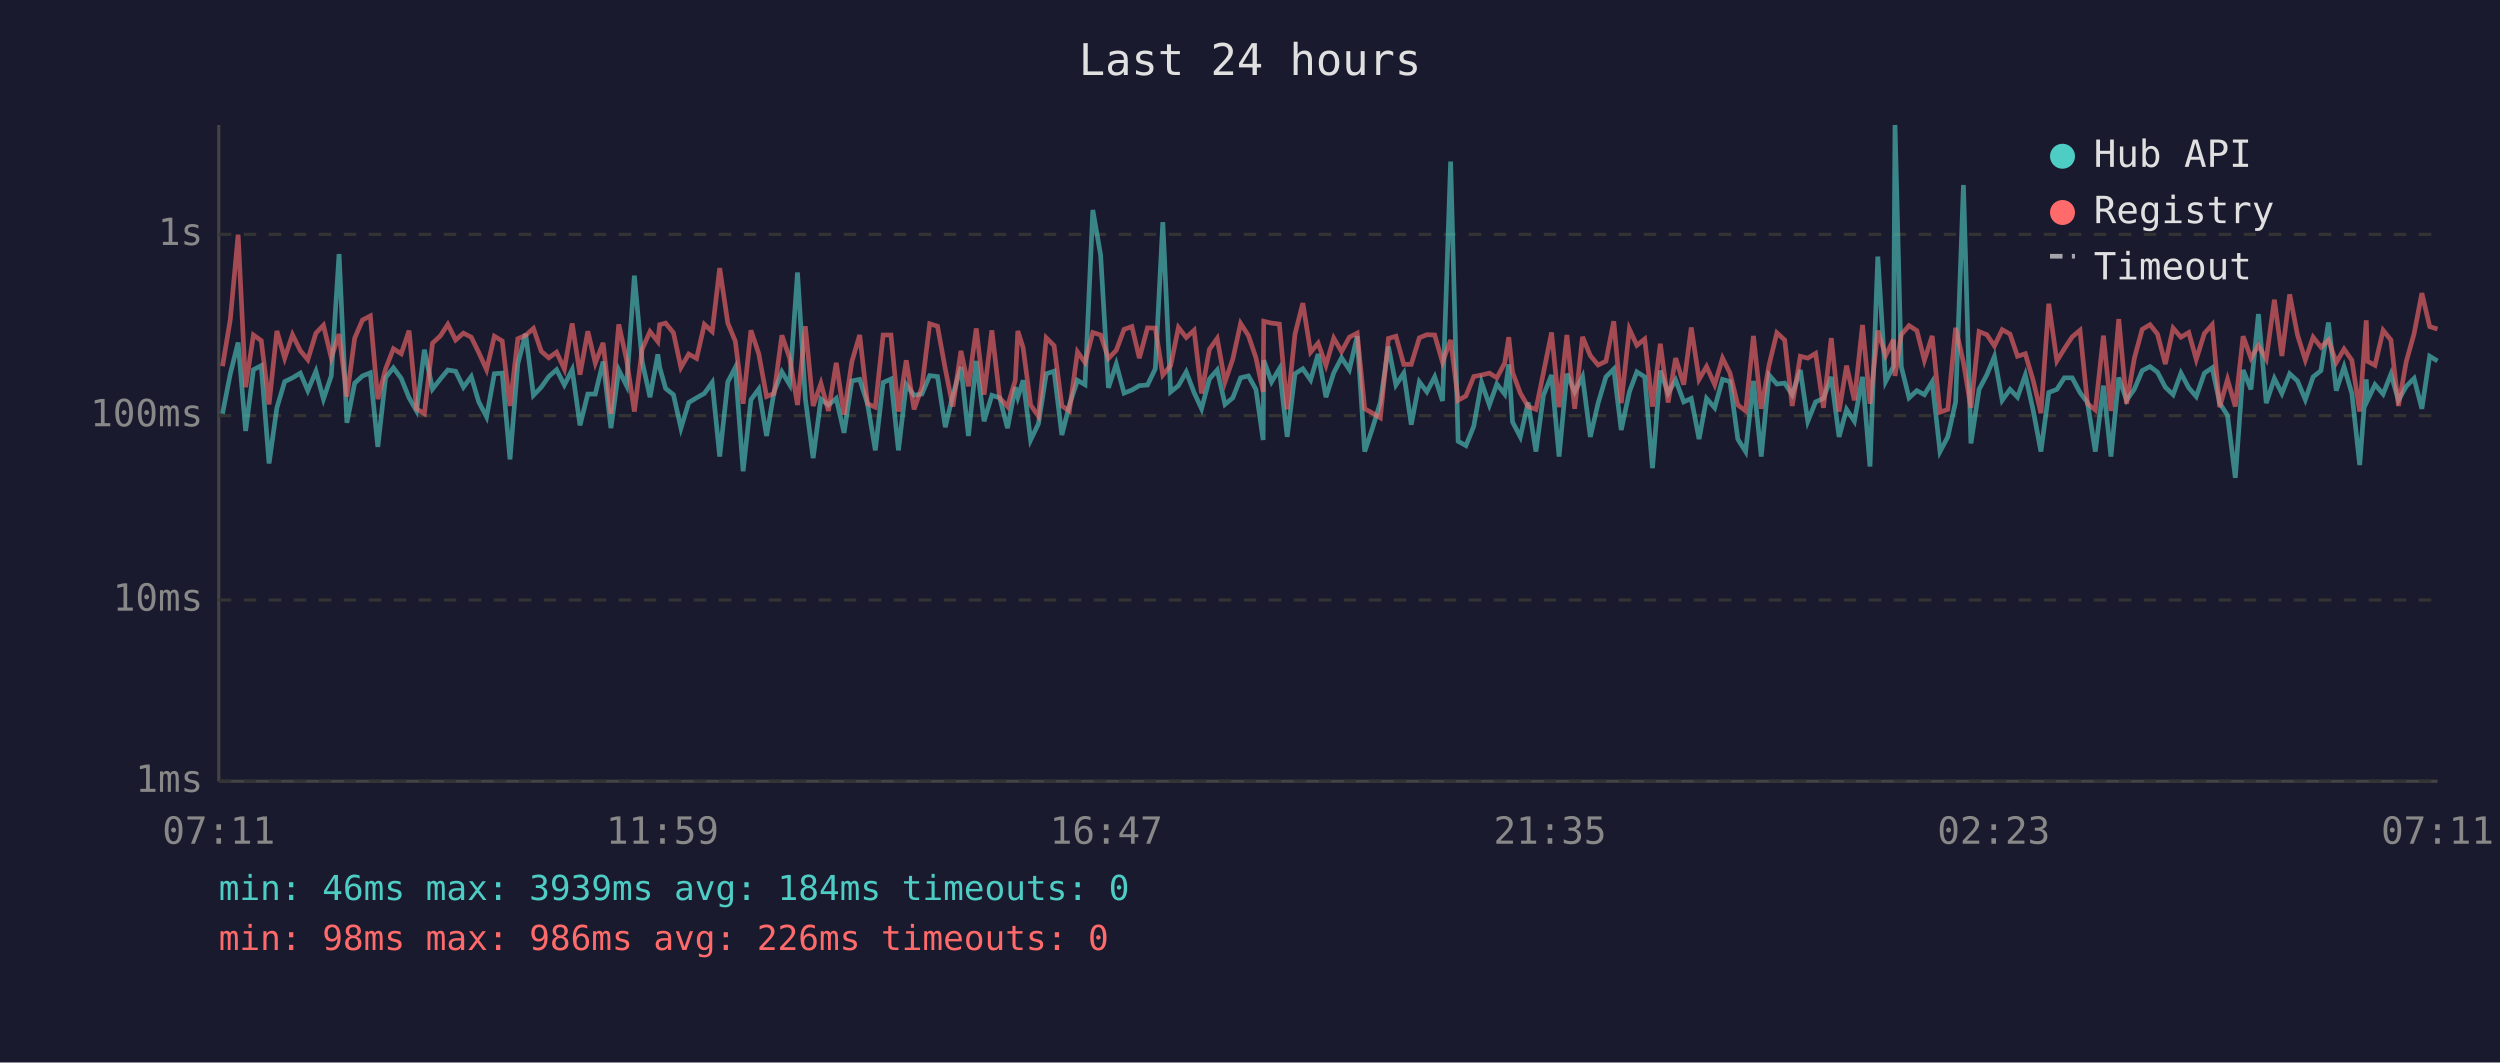
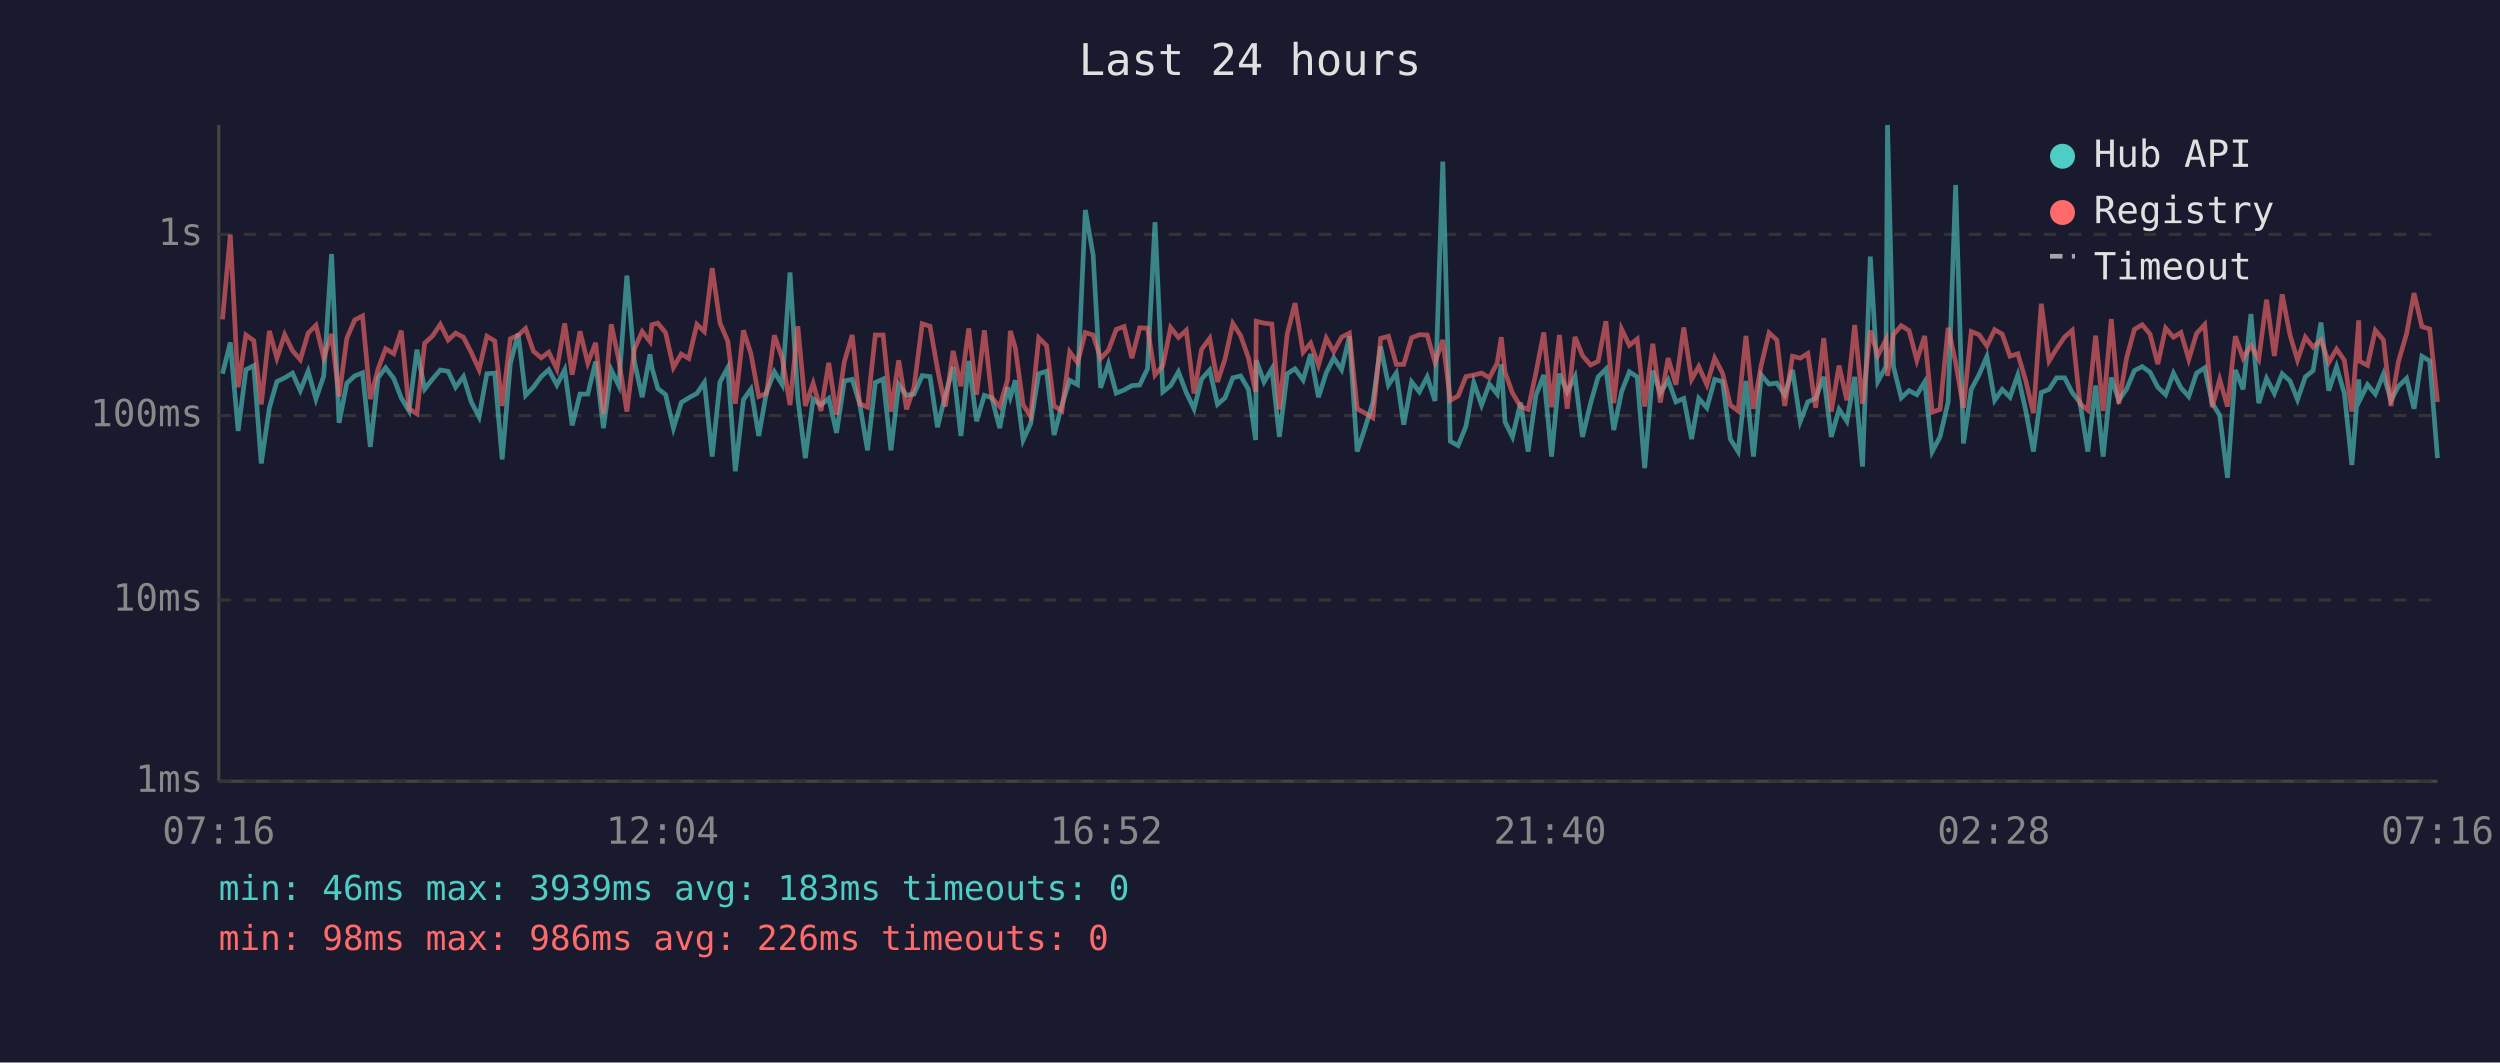
<svg xmlns="http://www.w3.org/2000/svg" viewBox="0 0 800 340" font-family="monospace" font-size="12">
  <rect width="800" height="340" fill="#1a1a2e" />
  <text x="400" y="24" fill="#e0e0e0" font-size="14" text-anchor="middle">Last 24 hours</text>
  <line x1="70" y1="40" x2="70" y2="250" stroke="#444" stroke-width="1" />
  <line x1="70" y1="250" x2="780" y2="250" stroke="#444" stroke-width="1" />
  <line x1="70" y1="250" x2="780" y2="250" stroke="#333" stroke-width="1" stroke-dasharray="4" />
  <text x="65" y="250" fill="#888" text-anchor="end" dominant-baseline="middle">1ms</text>
  <line x1="70" y1="192" x2="780" y2="192" stroke="#333" stroke-width="1" stroke-dasharray="4" />
  <text x="65" y="192" fill="#888" text-anchor="end" dominant-baseline="middle">10ms</text>
  <line x1="70" y1="133" x2="780" y2="133" stroke="#333" stroke-width="1" stroke-dasharray="4" />
  <text x="65" y="133" fill="#888" text-anchor="end" dominant-baseline="middle">100ms</text>
  <line x1="70" y1="75" x2="780" y2="75" stroke="#333" stroke-width="1" stroke-dasharray="4" />
  <text x="65" y="75" fill="#888" text-anchor="end" dominant-baseline="middle">1s</text>
-   <text x="70" y="270" fill="#888" text-anchor="middle">07:11</text>
-   <text x="212" y="270" fill="#888" text-anchor="middle">11:59</text>
-   <text x="354" y="270" fill="#888" text-anchor="middle">16:47</text>
-   <text x="496" y="270" fill="#888" text-anchor="middle">21:35</text>
-   <text x="638" y="270" fill="#888" text-anchor="middle">02:23</text>
-   <text x="780" y="270" fill="#888" text-anchor="middle">07:11</text>
-   <polyline points="71.2,132.4 73.7,119.6 76.2,109.6 78.6,137.9 81.1,118.3 83.6,117.0 86.1,148.3 88.6,130.5 91.1,122.1 93.6,120.9 96.1,119.4 98.5,125.0 101.1,118.8 103.5,127.7 106.0,120.3 108.5,81.3 111.0,135.3 113.5,122.6 116.0,120.3 118.5,119.3 120.9,143.0 123.4,120.8 125.9,117.7 128.4,121.1 130.9,127.3 133.3,131.5 135.8,111.9 138.4,124.5 140.9,121.3 143.3,118.4 145.8,118.8 148.3,123.9 150.8,120.5 153.2,128.6 155.7,133.4 158.2,119.6 160.7,119.4 163.2,147.0 165.7,116.4 168.2,106.8 170.7,126.5 173.2,123.9 175.6,120.5 178.1,118.3 180.6,123.2 183.1,118.3 185.6,136.1 188.1,126.1 190.5,126.1 193.0,115.7 195.5,137.0 198.0,118.4 200.5,123.4 203.0,88.2 205.5,115.7 208.0,127.1 210.5,113.4 211.1,117.6 213.0,124.3 215.5,126.3 217.9,137.0 220.4,128.8 222.9,127.3 225.4,125.9 227.9,122.4 230.3,146.1 232.9,122.2 235.3,117.6 237.8,150.8 240.3,127.9 242.8,124.5 245.3,139.5 247.7,125.4 250.2,119.0 252.7,123.1 255.2,87.2 257.7,127.5 260.2,146.6 262.7,127.7 265.1,129.6 267.6,127.5 270.1,138.5 272.6,121.9 275.1,121.4 277.6,129.2 280.1,144.1 282.6,122.4 285.1,121.3 287.5,144.1 290.0,123.1 292.5,126.5 295.0,126.1 297.5,120.2 300.0,120.5 302.5,136.7 304.9,126.5 307.5,117.4 309.9,139.5 312.4,115.5 314.9,134.8 317.4,126.5 319.9,127.3 322.4,137.0 324.9,123.9 325.7,127.1 327.4,121.7 329.8,140.8 332.3,135.6 334.8,119.6 337.3,118.8 339.8,139.2 342.2,129.6 344.8,121.7 347.2,123.1 349.7,67.2 352.2,81.6 354.7,124.1 357.2,116.5 359.7,125.8 362.2,124.8 364.6,123.4 367.2,123.2 369.7,118.0 372.1,71.1 374.6,125.4 377.1,123.4 379.6,119.0 382.1,125.6 384.5,130.8 387.0,121.3 389.5,118.4 392.0,129.4 394.5,127.3 397.0,120.9 399.5,120.3 401.9,124.6 404.2,140.8 404.4,115.3 406.9,122.2 409.4,118.0 411.9,139.8 414.4,119.6 416.9,118.0 419.4,121.6 421.8,113.3 424.3,127.1 426.8,119.3 429.3,114.5 431.8,118.3 434.3,107.6 436.7,144.5 439.2,137.0 441.7,128.8 444.3,110.9 446.7,123.2 449.2,119.4 451.6,135.9 454.2,122.2 456.6,125.4 459.1,120.6 461.6,128.3 464.2,51.7 466.6,141.2 469.1,142.6 471.6,136.4 474.1,122.4 476.6,129.6 479.0,122.9 481.5,126.1 482.8,116.6 484.0,135.0 486.5,139.8 489.0,128.8 491.5,144.5 493.9,126.5 496.5,120.0 498.9,146.1 501.4,119.6 503.9,125.4 506.4,120.5 508.9,139.8 511.4,129.0 513.9,120.6 516.4,118.1 518.8,137.6 521.4,125.4 523.8,119.0 526.3,120.6 528.8,149.8 531.3,118.6 533.8,125.8 536.2,121.6 538.8,128.6 541.2,127.5 543.7,140.5 546.1,127.5 548.7,130.5 551.2,121.4 553.6,122.1 556.1,140.5 558.6,144.5 561.1,121.9 563.6,146.1 566.1,120.0 568.6,122.9 571.1,122.6 573.5,126.3 576.1,118.4 578.5,134.8 581.0,128.6 583.5,127.5 586.0,120.6 588.5,139.8 590.9,131.0 593.4,134.8 596.0,120.6 598.4,149.3 600.9,82.1 603.4,122.1 605.9,117.3 606.4,40.0 608.4,117.3 610.9,127.3 613.4,125.0 615.8,126.3 618.3,122.2 620.8,144.5 623.3,139.8 625.8,128.6 628.3,59.2 630.7,141.9 633.3,124.6 635.8,119.9 638.2,114.1 640.7,128.1 643.2,124.6 645.6,127.1 648.1,120.0 650.6,131.2 653.1,144.5 655.6,125.6 658.2,124.6 660.6,120.9 663.1,120.9 665.6,125.6 668.0,128.8 670.5,144.5 673.1,123.4 675.5,146.1 678.0,120.8 680.5,128.1 683.0,124.5 685.5,118.6 688.0,117.3 690.4,119.1 692.9,123.9 695.4,126.3 697.9,119.4 700.4,124.1 702.8,126.9 705.4,119.4 707.9,117.7 710.3,129.0 712.8,132.9 715.3,152.9 717.8,118.4 720.3,124.6 722.7,100.5 725.2,129.0 727.8,121.1 730.2,125.9 732.7,119.6 735.2,121.9 737.7,127.9 740.2,120.6 742.7,118.6 745.1,103.2 747.6,125.0 750.1,117.4 752.6,125.9 755.1,148.8 757.2,121.4 757.6,128.1 760.0,123.1 762.6,126.1 765.1,119.7 767.5,128.1 770.0,123.6 772.5,121.1 775.0,130.8 777.5,114.0 780.0,115.5" fill="none" stroke="#4ecdc4" stroke-width="1.5" opacity="0.6" />
-   <polyline points="71.2,117.2 73.7,102.2 76.2,75.1 78.6,123.9 81.1,107.2 83.6,109.0 86.1,129.4 88.6,105.9 91.1,114.6 93.6,107.1 96.1,112.2 98.5,115.1 101.1,106.6 103.5,104.1 106.0,114.5 108.5,106.9 111.0,126.9 113.5,108.2 116.0,102.4 118.5,101.1 120.9,127.7 123.4,118.0 125.9,111.6 128.4,113.2 130.9,105.8 133.3,130.8 135.8,132.4 138.4,109.8 140.9,107.5 143.3,103.8 145.8,108.8 148.3,106.6 150.8,107.9 153.2,112.8 155.7,118.3 158.2,107.6 160.7,109.1 163.2,129.9 165.7,108.4 168.2,107.3 170.7,105.1 173.2,112.4 175.6,114.5 178.1,112.7 180.6,118.1 183.1,103.5 185.6,119.9 188.1,106.0 190.5,116.2 193.0,109.7 195.5,132.4 198.0,103.8 200.5,115.1 203.0,131.7 205.5,111.7 208.0,106.1 210.5,109.3 211.1,103.9 213.0,103.4 215.5,106.5 217.9,117.6 220.4,113.3 222.9,114.7 225.4,103.8 227.9,106.1 230.3,85.8 232.9,103.4 235.3,109.2 237.8,129.2 240.3,105.7 242.8,113.2 245.3,126.9 247.7,125.9 250.2,107.3 252.7,114.6 255.2,129.6 257.7,104.4 260.2,129.9 262.7,122.7 265.1,131.5 267.6,116.1 270.1,132.7 272.6,115.7 275.1,107.2 277.6,129.2 280.1,130.3 282.6,107.2 285.1,107.2 287.5,131.7 290.0,115.3 292.5,131.0 295.0,123.9 297.5,103.6 300.0,104.4 302.5,118.1 304.9,130.1 307.5,112.3 309.9,123.6 312.4,105.1 314.9,126.3 317.4,105.7 319.9,127.3 322.4,130.1 324.9,121.7 325.7,105.9 327.4,111.3 329.8,129.6 332.3,133.2 334.8,108.1 337.3,110.6 339.8,129.9 342.2,131.5 344.8,112.6 347.2,116.0 349.7,106.4 352.2,107.2 354.7,114.7 357.2,112.1 359.7,105.4 362.2,104.5 364.6,114.6 367.2,104.9 369.7,105.0 372.1,120.0 374.6,117.0 377.1,104.8 379.6,108.0 382.1,105.7 384.5,125.9 387.0,111.8 389.5,108.3 392.0,122.2 394.5,114.9 397.0,103.5 399.5,107.4 401.9,114.5 404.2,125.4 404.4,102.8 406.9,103.4 409.4,103.7 411.9,131.0 414.4,106.9 416.9,97.0 419.4,112.7 421.8,109.8 424.3,116.9 426.8,108.2 429.3,112.5 431.8,107.9 434.3,106.6 436.7,130.8 439.2,132.2 441.7,133.7 444.3,108.3 446.7,107.6 449.2,116.6 451.6,116.6 454.2,108.1 456.6,107.1 459.1,107.2 461.6,115.9 464.2,108.8 466.6,128.1 469.1,126.7 471.6,120.5 474.1,120.0 476.6,119.4 479.0,120.9 481.5,116.2 482.8,107.9 484.0,119.1 486.5,125.8 489.0,130.1 491.5,131.0 493.9,119.3 496.5,106.4 498.9,130.3 501.4,107.2 503.9,130.8 506.4,107.8 508.9,113.8 511.4,116.8 513.9,115.6 516.4,102.8 518.8,129.0 521.4,105.3 523.8,110.5 526.3,108.5 528.8,130.1 531.3,110.0 533.8,128.8 536.2,114.6 538.8,123.1 541.2,104.8 543.7,121.4 546.1,117.3 548.7,123.1 551.2,114.6 553.6,119.4 556.1,129.6 558.6,131.5 561.1,107.5 563.6,130.8 566.1,116.8 568.6,106.5 571.1,108.8 573.5,129.9 576.1,114.0 578.5,114.6 581.0,113.1 583.5,130.5 586.0,108.2 588.5,131.7 590.9,117.0 593.4,128.1 596.0,104.0 598.4,129.2 600.9,105.8 603.4,113.8 605.9,108.7 606.4,120.3 608.4,107.1 610.9,104.2 613.4,105.8 615.8,115.3 618.3,107.5 620.8,131.9 623.3,131.0 625.8,104.9 628.3,116.0 630.7,130.5 633.3,106.1 635.8,107.1 638.2,110.7 640.7,105.5 643.2,106.9 645.6,114.0 648.1,113.2 650.6,121.7 653.1,132.2 655.6,97.2 658.2,115.5 660.6,111.6 663.1,107.8 665.6,105.7 668.0,129.2 670.5,131.2 673.1,107.4 675.5,131.5 678.0,102.1 680.5,129.2 683.0,114.6 685.5,105.4 688.0,103.9 690.4,106.9 692.9,116.5 695.4,105.0 697.9,107.9 700.4,106.4 702.8,115.0 705.4,106.7 707.9,103.9 710.3,130.3 712.8,121.4 715.3,130.1 717.8,107.6 720.3,114.6 722.7,110.6 725.2,114.9 727.8,95.9 730.2,113.9 732.7,94.2 735.2,107.2 737.7,115.2 740.2,107.9 742.7,111.1 745.1,108.8 747.6,116.0 750.1,111.7 752.6,115.3 755.1,131.7 757.2,102.5 757.6,115.6 760.0,116.9 762.6,105.7 765.1,108.8 767.5,129.9 770.0,115.7 772.5,106.8 775.0,93.8 777.5,104.5 780.0,105.3" fill="none" stroke="#ff6b6b" stroke-width="1.5" opacity="0.6" />
+   <text x="70" y="270" fill="#888" text-anchor="middle">07:16</text>
+   <text x="212" y="270" fill="#888" text-anchor="middle">12:04</text>
+   <text x="354" y="270" fill="#888" text-anchor="middle">16:52</text>
+   <text x="496" y="270" fill="#888" text-anchor="middle">21:40</text>
+   <text x="638" y="270" fill="#888" text-anchor="middle">02:28</text>
+   <text x="780" y="270" fill="#888" text-anchor="middle">07:16</text>
+   <polyline points="71.2,119.6 73.7,109.6 76.2,137.9 78.7,118.3 81.2,117.0 83.6,148.3 86.2,130.5 88.6,122.1 91.1,120.9 93.6,119.4 96.1,125.0 98.6,118.8 101.1,127.7 103.6,120.3 106.1,81.3 108.5,135.3 111.0,122.6 113.5,120.3 116.0,119.3 118.5,143.0 121.0,120.8 123.4,117.7 126.0,121.1 128.4,127.3 130.9,131.5 133.4,111.9 135.9,124.5 138.4,121.3 140.9,118.4 143.4,118.8 145.8,123.9 148.3,120.5 150.8,128.6 153.3,133.4 155.8,119.6 158.3,119.4 160.7,147.0 163.3,116.4 165.8,106.8 168.2,126.5 170.7,123.9 173.2,120.5 175.6,118.3 178.2,123.2 180.7,118.3 183.1,136.1 185.6,126.1 188.1,126.1 190.6,115.7 193.1,137.0 195.6,118.4 198.0,123.4 200.6,88.2 203.0,115.7 205.5,127.1 208.0,113.4 208.6,117.6 210.5,124.3 213.0,126.3 215.5,137.0 218.0,128.8 220.4,127.3 223.0,125.9 225.4,122.4 227.9,146.1 230.4,122.2 232.9,117.6 235.3,150.8 237.9,127.9 240.3,124.5 242.8,139.5 245.3,125.4 247.8,119.0 250.3,123.1 252.8,87.2 255.3,127.5 257.7,146.6 260.2,127.7 262.7,129.6 265.2,127.5 267.7,138.5 270.2,121.9 272.7,121.4 275.1,129.2 277.6,144.1 280.1,122.4 282.6,121.3 285.1,144.1 287.6,123.1 290.1,126.5 292.5,126.1 295.1,120.2 297.6,120.5 300.0,136.7 302.5,126.5 305.0,117.4 307.5,139.5 310.0,115.5 312.5,134.8 315.0,126.5 317.4,127.3 319.9,137.0 322.4,123.9 323.3,127.1 324.9,121.7 327.4,140.8 329.8,135.6 332.4,119.6 334.9,118.8 337.3,139.2 339.8,129.6 342.3,121.7 344.8,123.1 347.3,67.2 349.8,81.6 352.2,124.1 354.7,116.5 357.2,125.8 359.7,124.8 362.2,123.4 364.7,123.2 367.2,118.0 369.6,71.1 372.1,125.4 374.6,123.4 377.1,119.0 379.6,125.6 382.1,130.8 384.5,121.3 387.1,118.4 389.6,129.4 392.0,127.3 394.5,120.9 397.0,120.3 399.5,124.6 401.8,140.8 402.0,115.3 404.5,122.2 407.0,118.0 409.4,139.8 411.9,119.6 414.4,118.0 417.0,121.6 419.4,113.3 421.9,127.1 424.4,119.3 426.8,114.5 429.3,118.3 431.8,107.6 434.3,144.5 436.8,137.0 439.3,128.8 441.8,110.9 444.3,123.2 446.8,119.4 449.2,135.9 451.7,122.2 454.2,125.4 456.7,120.6 459.2,128.3 461.7,51.7 464.1,141.2 466.6,142.6 469.1,136.4 471.6,122.4 474.1,129.6 476.6,122.9 479.1,126.1 480.4,116.6 481.6,135.0 484.0,139.8 486.6,128.8 489.0,144.5 491.5,126.5 494.0,120.0 496.5,146.1 499.0,119.6 501.5,125.4 504.0,120.5 506.4,139.8 509.0,129.0 511.4,120.6 513.9,118.1 516.4,137.6 518.9,125.4 521.4,119.0 523.9,120.6 526.3,149.8 528.9,118.6 531.3,125.8 533.8,121.6 536.3,128.6 538.8,127.5 541.3,140.5 543.6,127.5 546.2,130.5 548.7,121.4 551.2,122.1 553.7,140.5 556.2,144.5 558.7,121.9 561.1,146.1 563.6,120.0 566.1,122.9 568.6,122.6 571.1,126.3 573.6,118.4 576.1,134.8 578.5,128.6 581.0,127.5 583.6,120.6 586.0,139.8 588.5,131.0 591.0,134.8 593.5,120.6 596.0,149.3 598.5,82.1 600.9,122.1 603.5,117.3 604.0,40.0 605.9,117.3 608.4,127.3 610.9,125.0 613.4,126.3 615.9,122.2 618.3,144.5 620.8,139.8 623.4,128.6 625.8,59.2 628.3,141.9 630.8,124.6 633.3,119.9 635.8,114.1 638.3,128.1 640.7,124.6 643.2,127.1 645.7,120.0 648.2,131.2 650.7,144.5 653.2,125.6 655.7,124.6 658.1,120.9 660.7,120.9 663.1,125.6 665.6,128.8 668.1,144.5 670.6,123.4 673.0,146.1 675.6,120.8 678.0,128.1 680.5,124.5 683.0,118.6 685.5,117.3 688.0,119.1 690.5,123.9 693.0,126.3 695.5,119.4 697.9,124.1 700.4,126.9 702.9,119.4 705.5,117.7 707.9,129.0 710.3,132.9 712.8,152.9 715.3,118.4 717.8,124.6 720.3,100.5 722.8,129.0 725.3,121.1 727.8,125.9 730.3,119.6 732.8,121.9 735.2,127.9 737.7,120.6 740.2,118.6 742.7,103.2 745.2,125.0 747.7,117.4 750.2,125.9 752.6,148.8 754.8,121.4 755.1,128.1 757.6,123.1 760.1,126.1 762.7,119.7 765.1,128.1 767.5,123.6 770.1,121.1 772.5,130.8 775.0,114.0 777.5,115.5 780.0,146.6" fill="none" stroke="#4ecdc4" stroke-width="1.5" opacity="0.6" />
+   <polyline points="71.2,102.2 73.7,75.1 76.2,123.9 78.7,107.2 81.2,109.0 83.6,129.4 86.2,105.9 88.6,114.6 91.1,107.1 93.6,112.2 96.1,115.1 98.6,106.6 101.1,104.1 103.6,114.5 106.1,106.9 108.5,126.9 111.0,108.2 113.5,102.4 116.0,101.1 118.5,127.7 121.0,118.0 123.4,111.6 126.0,113.2 128.4,105.8 130.9,130.8 133.4,132.4 135.9,109.8 138.4,107.5 140.9,103.8 143.4,108.8 145.8,106.6 148.3,107.9 150.8,112.8 153.3,118.3 155.8,107.6 158.3,109.1 160.7,129.9 163.3,108.4 165.8,107.3 168.2,105.1 170.7,112.4 173.2,114.5 175.6,112.7 178.2,118.1 180.7,103.5 183.1,119.9 185.6,106.0 188.1,116.2 190.6,109.7 193.1,132.4 195.6,103.8 198.0,115.1 200.6,131.7 203.0,111.7 205.5,106.1 208.0,109.3 208.6,103.9 210.5,103.4 213.0,106.5 215.5,117.6 218.0,113.3 220.4,114.7 223.0,103.8 225.4,106.1 227.9,85.8 230.4,103.4 232.9,109.2 235.3,129.2 237.9,105.7 240.3,113.2 242.8,126.9 245.3,125.9 247.8,107.3 250.3,114.6 252.8,129.6 255.3,104.4 257.7,129.9 260.2,122.7 262.7,131.5 265.2,116.1 267.7,132.7 270.2,115.7 272.7,107.2 275.1,129.2 277.6,130.3 280.1,107.2 282.6,107.2 285.1,131.7 287.6,115.3 290.1,131.0 292.5,123.9 295.1,103.6 297.6,104.4 300.0,118.1 302.5,130.1 305.0,112.3 307.5,123.6 310.0,105.1 312.5,126.3 315.0,105.7 317.4,127.3 319.9,130.1 322.4,121.7 323.3,105.9 324.9,111.3 327.4,129.6 329.8,133.2 332.4,108.1 334.9,110.6 337.3,129.9 339.8,131.5 342.3,112.6 344.8,116.0 347.3,106.4 349.8,107.2 352.2,114.7 354.7,112.1 357.2,105.4 359.7,104.5 362.2,114.6 364.7,104.9 367.2,105.0 369.6,120.0 372.1,117.0 374.6,104.8 377.1,108.0 379.6,105.7 382.1,125.9 384.5,111.8 387.1,108.3 389.6,122.2 392.0,114.9 394.5,103.5 397.0,107.4 399.5,114.5 401.8,125.4 402.0,102.8 404.5,103.4 407.0,103.7 409.4,131.0 411.9,106.9 414.4,97.0 417.0,112.7 419.4,109.8 421.9,116.9 424.4,108.2 426.8,112.5 429.3,107.9 431.8,106.6 434.3,130.8 436.8,132.2 439.3,133.7 441.8,108.3 444.3,107.6 446.8,116.6 449.2,116.6 451.7,108.1 454.2,107.1 456.7,107.2 459.2,115.9 461.7,108.8 464.1,128.1 466.6,126.7 469.1,120.5 471.6,120.0 474.1,119.4 476.6,120.9 479.1,116.2 480.4,107.9 481.6,119.1 484.0,125.8 486.6,130.1 489.0,131.0 491.5,119.3 494.0,106.4 496.5,130.3 499.0,107.2 501.5,130.8 504.0,107.8 506.4,113.8 509.0,116.8 511.4,115.6 513.9,102.8 516.4,129.0 518.9,105.3 521.4,110.5 523.9,108.5 526.3,130.1 528.9,110.0 531.3,128.8 533.8,114.6 536.3,123.1 538.8,104.8 541.3,121.4 543.6,117.3 546.2,123.1 548.7,114.6 551.2,119.4 553.7,129.6 556.2,131.5 558.7,107.5 561.1,130.8 563.6,116.8 566.1,106.5 568.6,108.8 571.1,129.9 573.6,114.0 576.1,114.6 578.5,113.1 581.0,130.5 583.6,108.2 586.0,131.7 588.5,117.0 591.0,128.1 593.5,104.0 596.0,129.2 598.5,105.8 600.9,113.8 603.5,108.7 604.0,120.3 605.9,107.1 608.4,104.2 610.9,105.8 613.4,115.3 615.9,107.5 618.3,131.9 620.8,131.0 623.4,104.9 625.8,116.0 628.3,130.5 630.8,106.1 633.3,107.1 635.8,110.7 638.3,105.5 640.7,106.9 643.2,114.0 645.7,113.2 648.2,121.7 650.7,132.2 653.2,97.2 655.7,115.5 658.1,111.6 660.7,107.8 663.1,105.7 665.6,129.2 668.1,131.2 670.6,107.4 673.0,131.5 675.6,102.1 678.0,129.2 680.5,114.6 683.0,105.4 685.5,103.9 688.0,106.9 690.5,116.5 693.0,105.0 695.5,107.9 697.9,106.4 700.4,115.0 702.9,106.7 705.5,103.9 707.9,130.3 710.3,121.4 712.8,130.1 715.3,107.6 717.8,114.6 720.3,110.6 722.8,114.9 725.3,95.9 727.8,113.9 730.3,94.2 732.8,107.2 735.2,115.2 737.7,107.9 740.2,111.1 742.7,108.8 745.2,116.0 747.7,111.7 750.2,115.3 752.6,131.7 754.8,102.5 755.1,115.6 757.6,116.9 760.1,105.7 762.7,108.8 765.1,129.9 767.5,115.7 770.1,106.8 772.5,93.8 775.0,104.5 777.5,105.3 780.0,128.6" fill="none" stroke="#ff6b6b" stroke-width="1.5" opacity="0.6" />
  <circle cx="660" cy="50" r="4" fill="#4ecdc4" />
  <text x="670" y="50" fill="#e0e0e0" dominant-baseline="middle">Hub API</text>
  <circle cx="660" cy="68" r="4" fill="#ff6b6b" />
  <text x="670" y="68" fill="#e0e0e0" dominant-baseline="middle">Registry</text>
  <line x1="656" y1="82" x2="664" y2="82" stroke="#e0e0e0" stroke-width="1.5" stroke-dasharray="4,3" opacity="0.7" />
  <text x="670" y="86" fill="#e0e0e0" dominant-baseline="middle">Timeout</text>
-   <text x="70" y="288" fill="#4ecdc4" font-size="11">min: 46ms  max: 3939ms  avg: 184ms  timeouts: 0</text>
+   <text x="70" y="288" fill="#4ecdc4" font-size="11">min: 46ms  max: 3939ms  avg: 183ms  timeouts: 0</text>
  <text x="70" y="304" fill="#ff6b6b" font-size="11">min: 98ms  max: 986ms  avg: 226ms  timeouts: 0</text>
</svg>
